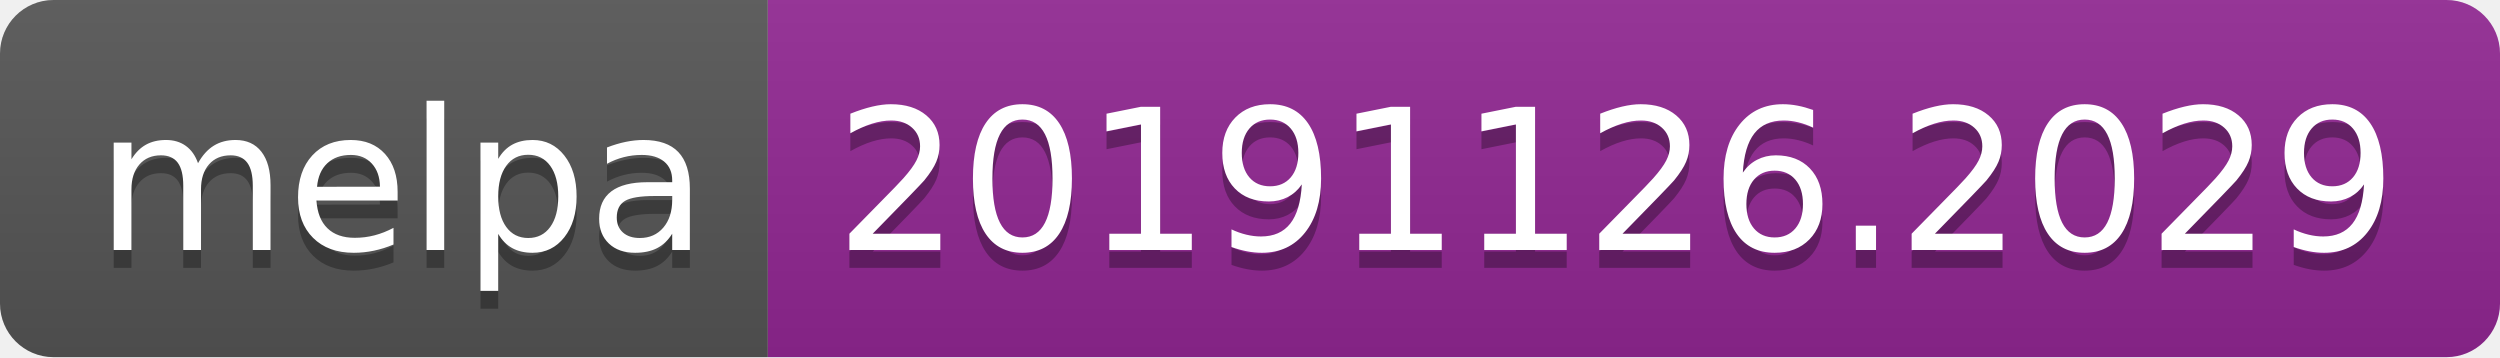
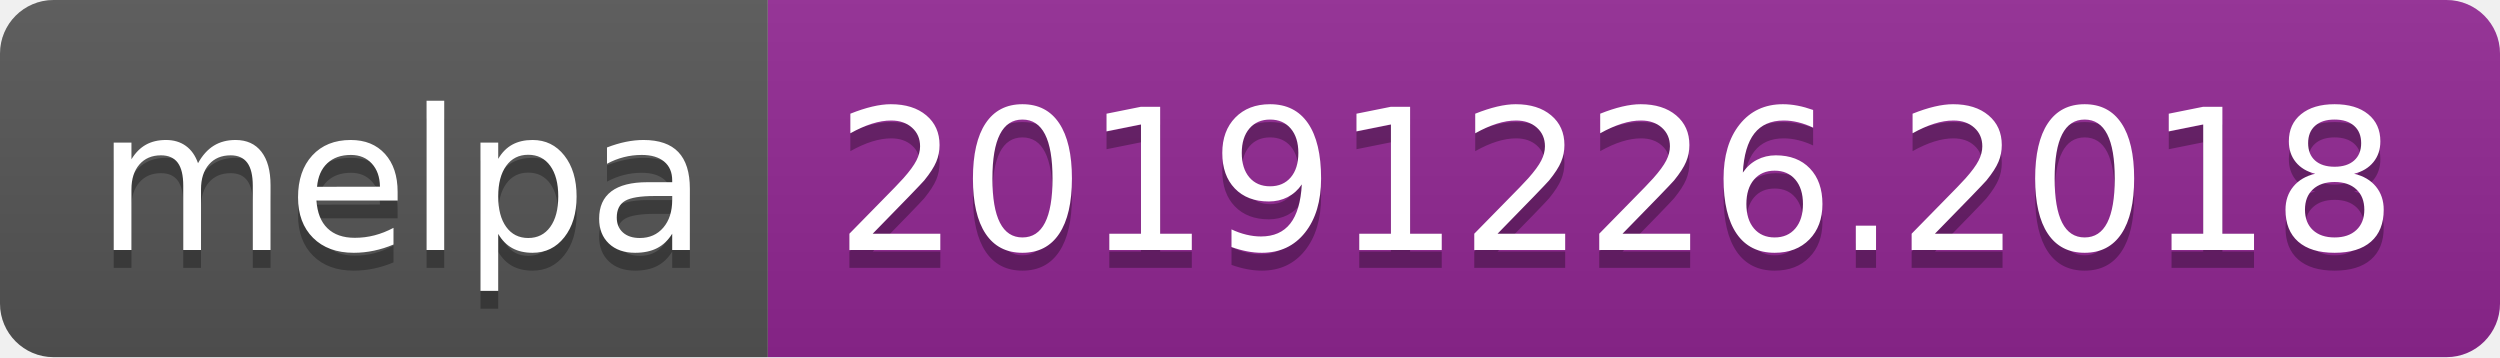
<svg xmlns="http://www.w3.org/2000/svg" width="140" height="20">
  <linearGradient id="b" x2="0" y2="100%">
    <stop offset="0" stop-color="#bbb" stop-opacity=".1" />
    <stop offset="1" stop-opacity=".1" />
  </linearGradient>
  <clipPath id="a">
    <rect width="140" height="20" rx="3" fill="#fff" />
  </clipPath>
  <g clip-path="url(#a)">
    <path fill="#555" d="M0 0h43v20H0z" />
    <path fill="#922793" d="M43 0h97v20H43z" />
    <path fill="url(#b)" d="M0 0h140v20H0z" />
  </g>
  <g fill="#fff" text-anchor="middle" font-family="DejaVu Sans,Verdana,Geneva,sans-serif" font-size="110">
    <text x="225" y="150" fill="#010101" fill-opacity=".3" transform="scale(.1)" textLength="330">melpa</text>
    <text x="225" y="140" transform="scale(.1)" textLength="330">melpa</text>
-     <text x="905" y="150" fill="#010101" fill-opacity=".3" transform="scale(.1)" textLength="870">20191126.2029</text>
-     <text x="905" y="140" transform="scale(.1)" textLength="870">20191126.2029</text>
+     <text x="905" y="150" fill="#010101" fill-opacity=".3" transform="scale(.1)" textLength="870">20191226.2018</text>
+     <text x="905" y="140" transform="scale(.1)" textLength="870">20191226.2018</text>
  </g>
</svg>
